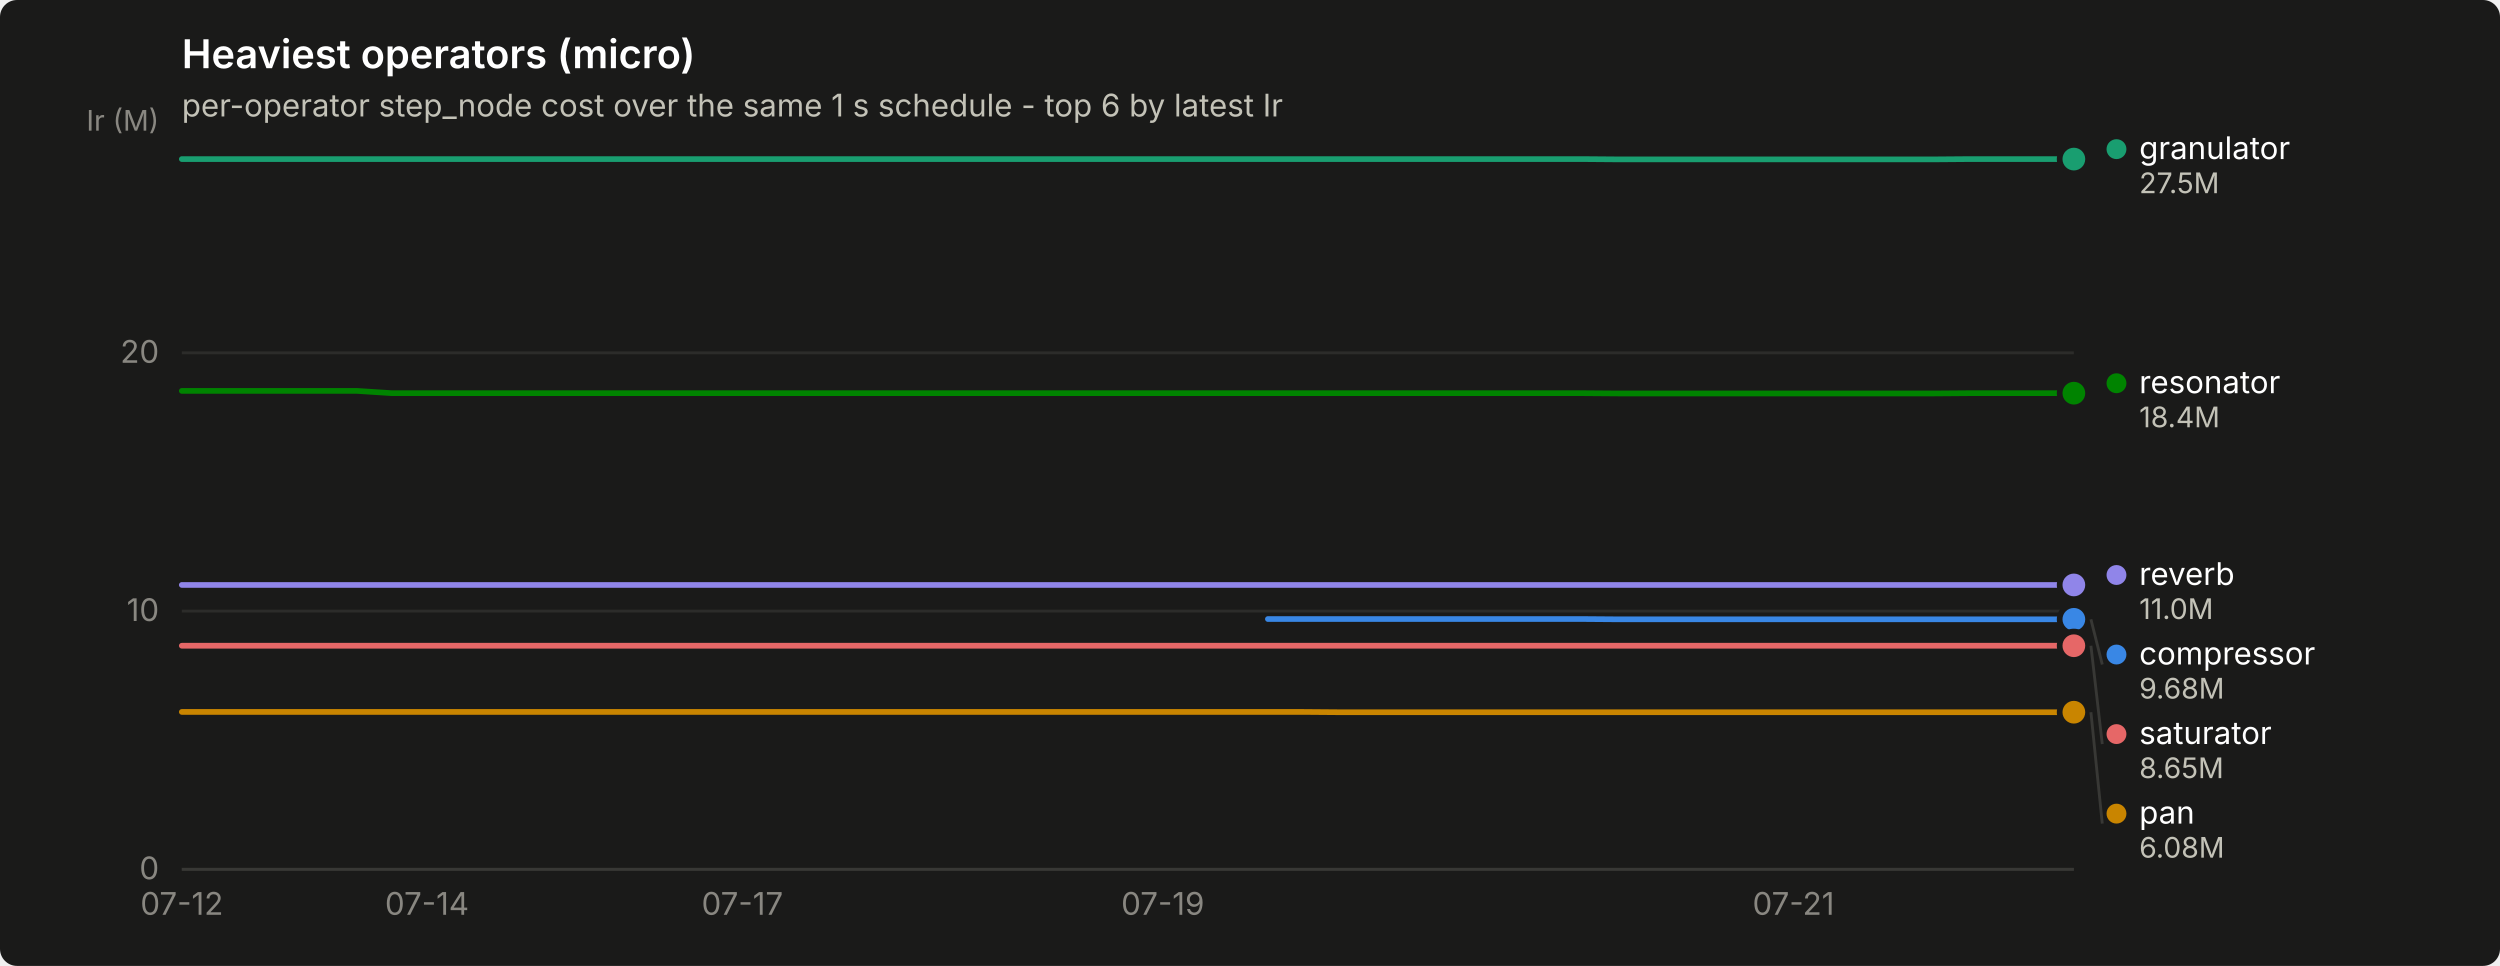
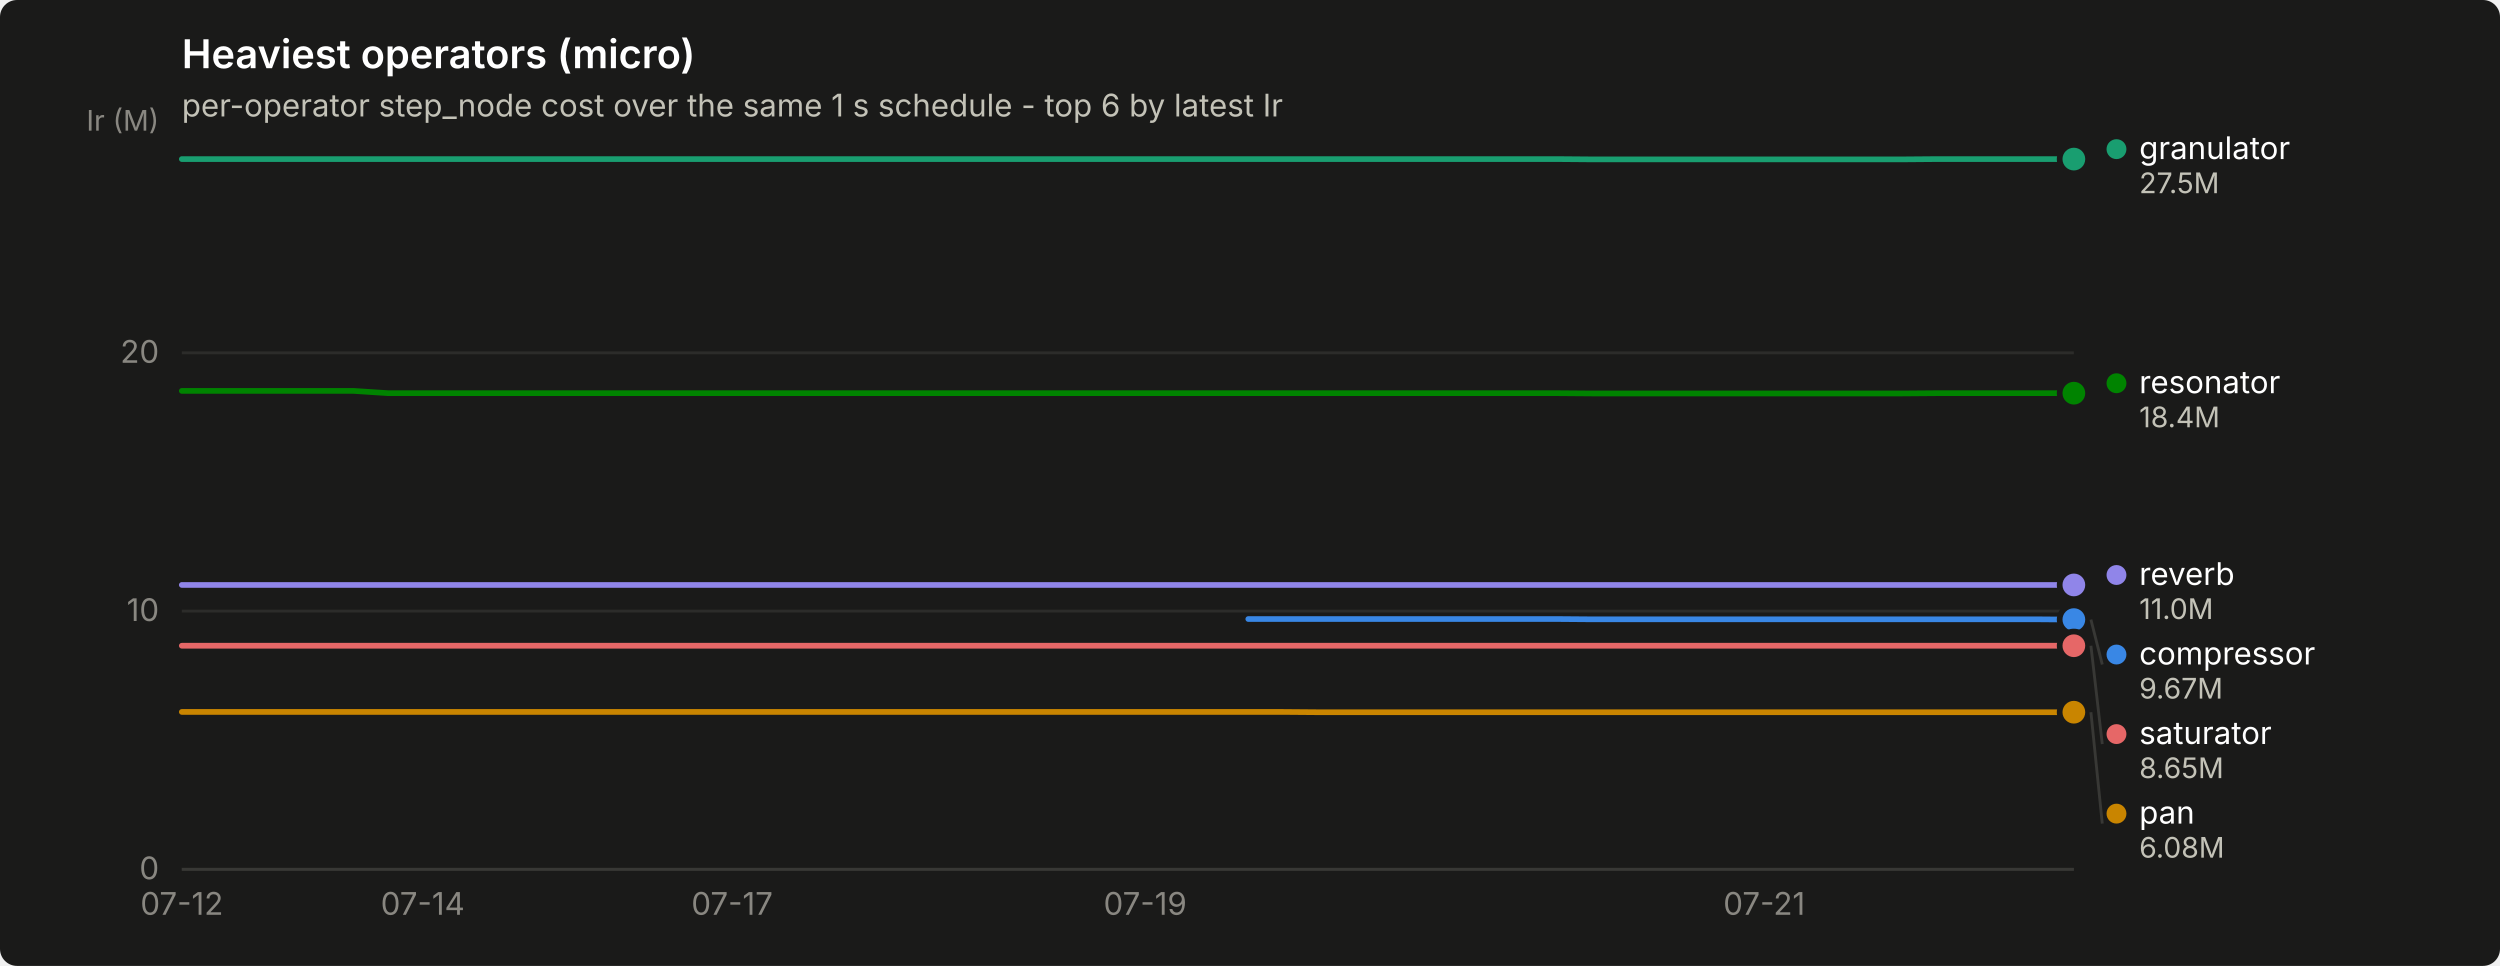
<svg xmlns="http://www.w3.org/2000/svg" width="880" height="340" viewBox="0 0 880 340" role="img" aria-label="Heaviest operators (micro)">
  <rect width="880" height="340" rx="6" fill="#1a1a19" />
  <text x="64" y="24" font-family="system-ui, -apple-system, &quot;Segoe UI&quot;, sans-serif" font-size="14" font-weight="600" fill="#ffffff">Heaviest operators (micro)</text>
  <text x="64" y="41" font-family="system-ui, -apple-system, &quot;Segoe UI&quot;, sans-serif" font-size="11" fill="#c3c2b7">per-operator step_node cost over the same 1 s schedule - top 6 by latest Ir</text>
  <line x1="64" y1="306.0" x2="730" y2="306.0" stroke="#2c2c2a" stroke-width="1" />
  <text x="56" y="309.5" text-anchor="end" font-family="system-ui, -apple-system, &quot;Segoe UI&quot;, sans-serif" font-size="11" style="font-variant-numeric: tabular-nums" fill="#898781">0</text>
  <line x1="64" y1="215.1" x2="730" y2="215.1" stroke="#2c2c2a" stroke-width="1" />
  <text x="56" y="218.6" text-anchor="end" font-family="system-ui, -apple-system, &quot;Segoe UI&quot;, sans-serif" font-size="11" style="font-variant-numeric: tabular-nums" fill="#898781">10</text>
  <line x1="64" y1="124.2" x2="730" y2="124.2" stroke="#2c2c2a" stroke-width="1" />
  <text x="56" y="127.7" text-anchor="end" font-family="system-ui, -apple-system, &quot;Segoe UI&quot;, sans-serif" font-size="11" style="font-variant-numeric: tabular-nums" fill="#898781">20</text>
  <text x="56" y="46" text-anchor="end" font-family="system-ui, -apple-system, &quot;Segoe UI&quot;, sans-serif" font-size="10" fill="#898781">Ir (M)</text>
  <line x1="64" y1="306" x2="730" y2="306" stroke="#383835" stroke-width="1" />
  <text x="64.0" y="322" text-anchor="middle" font-family="system-ui, -apple-system, &quot;Segoe UI&quot;, sans-serif" font-size="11" style="font-variant-numeric: tabular-nums" fill="#898781">07-12</text>
-   <text x="150.3" y="322" text-anchor="middle" font-family="system-ui, -apple-system, &quot;Segoe UI&quot;, sans-serif" font-size="11" style="font-variant-numeric: tabular-nums" fill="#898781">07-14</text>
-   <text x="261.3" y="322" text-anchor="middle" font-family="system-ui, -apple-system, &quot;Segoe UI&quot;, sans-serif" font-size="11" style="font-variant-numeric: tabular-nums" fill="#898781">07-17</text>
-   <text x="409.3" y="322" text-anchor="middle" font-family="system-ui, -apple-system, &quot;Segoe UI&quot;, sans-serif" font-size="11" style="font-variant-numeric: tabular-nums" fill="#898781">07-19</text>
-   <text x="631.3" y="322" text-anchor="middle" font-family="system-ui, -apple-system, &quot;Segoe UI&quot;, sans-serif" font-size="11" style="font-variant-numeric: tabular-nums" fill="#898781">07-21</text>
-   <path d="M446.3,217.9 L458.7,217.9 L471.0,217.9 L483.3,217.9 L495.7,217.9 L508.0,217.9 L520.3,217.9 L532.7,217.9 L545.0,217.9 L557.3,217.9 L569.7,218.0 L582.0,218.0 L594.3,218.0 L606.7,218.0 L619.0,218.0 L631.3,218.0 L643.7,218.0 L656.0,218.0 L668.3,218.0 L680.7,218.0 L693.0,218.0 L705.3,218.0 L717.7,218.0 L730.0,218.0" fill="none" stroke="#3987e5" stroke-width="2" stroke-linejoin="round" stroke-linecap="round" />
-   <circle cx="730.0" cy="218.0" r="6" fill="#1a1a19" />
-   <circle cx="730.0" cy="218.0" r="4" fill="#3987e5" />
-   <path d="M64.0,56.0 L76.3,56.0 L88.7,56.0 L101.0,56.0 L113.3,56.0 L125.7,56.0 L138.0,56.0 L150.3,56.0 L162.7,56.0 L175.0,56.0 L187.3,56.0 L199.7,56.0 L212.0,56.0 L224.3,56.0 L236.7,56.0 L249.0,56.0 L261.3,56.0 L273.7,56.0 L286.0,56.0 L298.3,56.0 L310.7,56.0 L323.0,56.0 L335.3,56.0 L347.7,56.0 L360.0,56.0 L372.3,56.0 L384.7,56.0 L397.0,56.0 L409.3,56.0 L421.7,56.0 L434.0,56.0 L446.3,56.0 L458.7,56.0 L471.0,56.0 L483.3,56.0 L495.7,56.0 L508.0,56.0 L520.3,56.0 L532.7,56.0 L545.0,56.0 L557.3,56.0 L569.7,56.1 L582.0,56.1 L594.3,56.1 L606.7,56.1 L619.0,56.1 L631.3,56.1 L643.7,56.1 L656.0,56.1 L668.3,56.1 L680.7,56.1 L693.0,56.0 L705.3,56.0 L717.7,56.0 L730.0,56.0" fill="none" stroke="#199e70" stroke-width="2" stroke-linejoin="round" stroke-linecap="round" />
+   <text x="148.8" y="322" text-anchor="middle" font-family="system-ui, -apple-system, &quot;Segoe UI&quot;, sans-serif" font-size="11" style="font-variant-numeric: tabular-nums" fill="#898781">07-14</text>
+   <text x="257.7" y="322" text-anchor="middle" font-family="system-ui, -apple-system, &quot;Segoe UI&quot;, sans-serif" font-size="11" style="font-variant-numeric: tabular-nums" fill="#898781">07-17</text>
+   <text x="403.1" y="322" text-anchor="middle" font-family="system-ui, -apple-system, &quot;Segoe UI&quot;, sans-serif" font-size="11" style="font-variant-numeric: tabular-nums" fill="#898781">07-19</text>
+   <text x="621.0" y="322" text-anchor="middle" font-family="system-ui, -apple-system, &quot;Segoe UI&quot;, sans-serif" font-size="11" style="font-variant-numeric: tabular-nums" fill="#898781">07-21</text>
+   <path d="M439.4,217.9 L451.5,217.9 L463.6,217.9 L475.7,217.9 L487.8,217.9 L499.9,217.9 L512.0,217.9 L524.1,217.9 L536.3,217.9 L548.4,217.9 L560.5,218.0 L572.6,218.0 L584.7,218.0 L596.8,218.0 L608.9,218.0 L621.0,218.0 L633.1,218.0 L645.2,218.0 L657.3,218.0 L669.5,218.0 L681.6,218.0 L693.7,218.0 L705.8,218.0 L717.9,218.0 L730.0,218.1" fill="none" stroke="#3987e5" stroke-width="2" stroke-linejoin="round" stroke-linecap="round" />
+   <circle cx="730.0" cy="218.1" r="6" fill="#1a1a19" />
+   <circle cx="730.0" cy="218.1" r="4" fill="#3987e5" />
+   <path d="M64.0,56.0 L76.1,56.0 L88.2,56.0 L100.3,56.0 L112.4,56.0 L124.5,56.0 L136.7,56.0 L148.8,56.0 L160.9,56.0 L173.0,56.0 L185.1,56.0 L197.2,56.0 L209.3,56.0 L221.4,56.0 L233.5,56.0 L245.6,56.0 L257.7,56.0 L269.9,56.0 L282.0,56.0 L294.1,56.0 L306.2,56.0 L318.3,56.0 L330.4,56.0 L342.5,56.0 L354.6,56.0 L366.7,56.0 L378.8,56.0 L390.9,56.0 L403.1,56.0 L415.2,56.0 L427.3,56.0 L439.4,56.0 L451.5,56.0 L463.6,56.0 L475.7,56.0 L487.8,56.0 L499.9,56.0 L512.0,56.0 L524.1,56.0 L536.3,56.0 L548.4,56.0 L560.5,56.1 L572.6,56.1 L584.7,56.1 L596.8,56.1 L608.9,56.1 L621.0,56.1 L633.1,56.1 L645.2,56.1 L657.3,56.1 L669.5,56.1 L681.6,56.0 L693.7,56.0 L705.8,56.0 L717.9,56.0 L730.0,56.0" fill="none" stroke="#199e70" stroke-width="2" stroke-linejoin="round" stroke-linecap="round" />
  <circle cx="730.0" cy="56.0" r="6" fill="#1a1a19" />
  <circle cx="730.0" cy="56.0" r="4" fill="#199e70" />
-   <path d="M64.0,250.6 L76.3,250.6 L88.7,250.6 L101.0,250.6 L113.3,250.6 L125.7,250.6 L138.0,250.6 L150.3,250.6 L162.7,250.6 L175.0,250.6 L187.3,250.6 L199.7,250.6 L212.0,250.6 L224.3,250.6 L236.7,250.6 L249.0,250.6 L261.3,250.6 L273.7,250.6 L286.0,250.6 L298.3,250.6 L310.7,250.6 L323.0,250.6 L335.3,250.6 L347.7,250.6 L360.0,250.6 L372.3,250.6 L384.7,250.6 L397.0,250.6 L409.3,250.6 L421.7,250.6 L434.0,250.6 L446.3,250.6 L458.7,250.6 L471.0,250.7 L483.3,250.7 L495.7,250.7 L508.0,250.7 L520.3,250.7 L532.7,250.7 L545.0,250.7 L557.3,250.7 L569.7,250.7 L582.0,250.7 L594.3,250.7 L606.7,250.7 L619.0,250.7 L631.3,250.7 L643.7,250.7 L656.0,250.7 L668.3,250.7 L680.7,250.7 L693.0,250.7 L705.3,250.7 L717.7,250.7 L730.0,250.7" fill="none" stroke="#c98500" stroke-width="2" stroke-linejoin="round" stroke-linecap="round" />
+   <path d="M64.0,250.6 L76.1,250.6 L88.2,250.6 L100.3,250.6 L112.4,250.6 L124.5,250.6 L136.7,250.6 L148.8,250.6 L160.9,250.6 L173.0,250.6 L185.1,250.6 L197.2,250.6 L209.3,250.6 L221.4,250.6 L233.5,250.6 L245.6,250.6 L257.7,250.6 L269.9,250.6 L282.0,250.6 L294.1,250.6 L306.2,250.6 L318.3,250.6 L330.4,250.6 L342.5,250.6 L354.6,250.6 L366.7,250.6 L378.8,250.6 L390.9,250.6 L403.1,250.6 L415.2,250.6 L427.3,250.6 L439.4,250.6 L451.5,250.6 L463.6,250.7 L475.7,250.7 L487.8,250.7 L499.9,250.7 L512.0,250.7 L524.1,250.7 L536.3,250.7 L548.4,250.7 L560.5,250.7 L572.6,250.7 L584.7,250.7 L596.8,250.7 L608.9,250.7 L621.0,250.7 L633.1,250.7 L645.2,250.7 L657.3,250.7 L669.5,250.7 L681.6,250.7 L693.7,250.7 L705.8,250.7 L717.9,250.7 L730.0,250.7" fill="none" stroke="#c98500" stroke-width="2" stroke-linejoin="round" stroke-linecap="round" />
  <circle cx="730.0" cy="250.7" r="6" fill="#1a1a19" />
  <circle cx="730.0" cy="250.7" r="4" fill="#c98500" />
-   <path d="M64.0,137.6 L76.3,137.6 L88.7,137.6 L101.0,137.6 L113.3,137.6 L125.7,137.6 L138.0,138.4 L150.3,138.4 L162.7,138.4 L175.0,138.4 L187.3,138.4 L199.7,138.4 L212.0,138.4 L224.3,138.4 L236.7,138.4 L249.0,138.4 L261.3,138.4 L273.7,138.4 L286.0,138.4 L298.3,138.4 L310.7,138.4 L323.0,138.4 L335.3,138.4 L347.7,138.4 L360.0,138.4 L372.3,138.4 L384.7,138.4 L397.0,138.4 L409.3,138.4 L421.7,138.4 L434.0,138.4 L446.3,138.4 L458.7,138.4 L471.0,138.4 L483.3,138.4 L495.7,138.4 L508.0,138.4 L520.3,138.4 L532.7,138.4 L545.0,138.4 L557.3,138.4 L569.7,138.5 L582.0,138.5 L594.3,138.5 L606.7,138.5 L619.0,138.5 L631.3,138.5 L643.7,138.5 L656.0,138.5 L668.3,138.5 L680.7,138.5 L693.0,138.4 L705.3,138.4 L717.7,138.4 L730.0,138.4" fill="none" stroke="#008300" stroke-width="2" stroke-linejoin="round" stroke-linecap="round" />
+   <path d="M64.0,137.6 L76.1,137.6 L88.2,137.6 L100.3,137.6 L112.4,137.6 L124.5,137.6 L136.7,138.4 L148.8,138.4 L160.9,138.4 L173.0,138.4 L185.1,138.4 L197.2,138.4 L209.3,138.4 L221.4,138.4 L233.5,138.4 L245.6,138.4 L257.7,138.4 L269.9,138.4 L282.0,138.4 L294.1,138.4 L306.2,138.4 L318.3,138.4 L330.4,138.4 L342.5,138.4 L354.6,138.4 L366.7,138.4 L378.8,138.4 L390.9,138.4 L403.1,138.4 L415.2,138.4 L427.3,138.4 L439.4,138.4 L451.5,138.4 L463.6,138.4 L475.7,138.4 L487.8,138.4 L499.9,138.4 L512.0,138.4 L524.1,138.4 L536.3,138.4 L548.4,138.4 L560.5,138.5 L572.6,138.5 L584.7,138.5 L596.8,138.5 L608.9,138.5 L621.0,138.5 L633.1,138.5 L645.2,138.5 L657.3,138.5 L669.5,138.5 L681.6,138.4 L693.7,138.4 L705.8,138.4 L717.9,138.4 L730.0,138.4" fill="none" stroke="#008300" stroke-width="2" stroke-linejoin="round" stroke-linecap="round" />
  <circle cx="730.0" cy="138.4" r="6" fill="#1a1a19" />
  <circle cx="730.0" cy="138.4" r="4" fill="#008300" />
-   <path d="M64.0,205.9 L76.3,205.9 L88.7,205.9 L101.0,205.9 L113.3,205.9 L125.7,205.9 L138.0,205.9 L150.3,205.9 L162.7,205.9 L175.0,205.9 L187.3,205.9 L199.7,205.9 L212.0,205.9 L224.3,205.9 L236.7,205.9 L249.0,205.9 L261.3,205.9 L273.7,205.9 L286.0,205.9 L298.3,205.9 L310.7,205.9 L323.0,205.9 L335.3,205.9 L347.7,205.9 L360.0,205.9 L372.3,205.9 L384.7,205.9 L397.0,205.9 L409.3,205.9 L421.7,205.9 L434.0,205.9 L446.3,205.9 L458.7,205.9 L471.0,205.9 L483.3,205.9 L495.7,205.9 L508.0,205.9 L520.3,205.9 L532.7,205.9 L545.0,205.9 L557.3,205.9 L569.7,205.9 L582.0,205.9 L594.3,205.9 L606.7,205.9 L619.0,205.9 L631.3,205.9 L643.7,205.9 L656.0,205.9 L668.3,205.9 L680.7,205.9 L693.0,205.9 L705.3,205.9 L717.7,205.9 L730.0,205.9" fill="none" stroke="#9085e9" stroke-width="2" stroke-linejoin="round" stroke-linecap="round" />
+   <path d="M64.0,205.9 L76.1,205.9 L88.2,205.9 L100.3,205.9 L112.4,205.9 L124.5,205.9 L136.7,205.9 L148.8,205.9 L160.9,205.9 L173.0,205.9 L185.1,205.9 L197.2,205.9 L209.3,205.9 L221.4,205.9 L233.5,205.9 L245.6,205.9 L257.7,205.9 L269.9,205.9 L282.0,205.9 L294.1,205.9 L306.2,205.9 L318.3,205.9 L330.4,205.9 L342.5,205.9 L354.6,205.9 L366.7,205.9 L378.8,205.9 L390.9,205.9 L403.1,205.9 L415.2,205.9 L427.3,205.9 L439.4,205.9 L451.5,205.9 L463.6,205.9 L475.7,205.9 L487.8,205.9 L499.9,205.9 L512.0,205.9 L524.1,205.9 L536.3,205.9 L548.4,205.9 L560.5,205.9 L572.6,205.9 L584.7,205.9 L596.8,205.9 L608.9,205.9 L621.0,205.9 L633.1,205.9 L645.2,205.9 L657.3,205.9 L669.5,205.9 L681.6,205.9 L693.7,205.9 L705.8,205.9 L717.9,205.9 L730.0,205.9" fill="none" stroke="#9085e9" stroke-width="2" stroke-linejoin="round" stroke-linecap="round" />
  <circle cx="730.0" cy="205.9" r="6" fill="#1a1a19" />
  <circle cx="730.0" cy="205.9" r="4" fill="#9085e9" />
-   <path d="M64.0,227.3 L76.3,227.3 L88.7,227.3 L101.0,227.3 L113.3,227.3 L125.7,227.3 L138.0,227.3 L150.3,227.3 L162.7,227.3 L175.0,227.3 L187.3,227.3 L199.7,227.3 L212.0,227.3 L224.3,227.3 L236.7,227.3 L249.0,227.3 L261.3,227.3 L273.7,227.3 L286.0,227.3 L298.3,227.3 L310.7,227.3 L323.0,227.3 L335.3,227.3 L347.7,227.3 L360.0,227.3 L372.3,227.3 L384.7,227.3 L397.0,227.3 L409.3,227.3 L421.7,227.3 L434.0,227.3 L446.3,227.3 L458.7,227.3 L471.0,227.3 L483.3,227.3 L495.7,227.3 L508.0,227.3 L520.3,227.3 L532.7,227.3 L545.0,227.3 L557.3,227.3 L569.7,227.3 L582.0,227.3 L594.3,227.3 L606.7,227.3 L619.0,227.3 L631.3,227.3 L643.7,227.3 L656.0,227.3 L668.3,227.3 L680.7,227.3 L693.0,227.3 L705.3,227.3 L717.7,227.3 L730.0,227.3" fill="none" stroke="#e66767" stroke-width="2" stroke-linejoin="round" stroke-linecap="round" />
+   <path d="M64.0,227.3 L76.1,227.3 L88.2,227.3 L100.3,227.3 L112.4,227.3 L124.5,227.3 L136.7,227.3 L148.8,227.3 L160.9,227.3 L173.0,227.3 L185.1,227.3 L197.2,227.3 L209.3,227.3 L221.4,227.3 L233.5,227.3 L245.6,227.3 L257.7,227.3 L269.9,227.3 L282.0,227.3 L294.1,227.3 L306.2,227.3 L318.3,227.3 L330.4,227.3 L342.5,227.3 L354.6,227.3 L366.7,227.3 L378.8,227.3 L390.9,227.3 L403.1,227.3 L415.2,227.3 L427.3,227.3 L439.4,227.3 L451.5,227.3 L463.6,227.3 L475.7,227.3 L487.8,227.3 L499.9,227.3 L512.0,227.3 L524.1,227.3 L536.3,227.3 L548.4,227.3 L560.5,227.3 L572.6,227.3 L584.7,227.3 L596.8,227.3 L608.9,227.3 L621.0,227.3 L633.1,227.3 L645.2,227.3 L657.3,227.3 L669.5,227.3 L681.6,227.3 L693.7,227.3 L705.8,227.3 L717.9,227.3 L730.0,227.3" fill="none" stroke="#e66767" stroke-width="2" stroke-linejoin="round" stroke-linecap="round" />
  <circle cx="730.0" cy="227.3" r="6" fill="#1a1a19" />
  <circle cx="730.0" cy="227.3" r="4" fill="#e66767" />
  <circle cx="745.0" cy="52.5" r="3.5" fill="#199e70" />
  <text x="753.0" y="56.0" font-family="system-ui, -apple-system, &quot;Segoe UI&quot;, sans-serif" font-size="11" fill="#ffffff">granulator</text>
  <text x="753.0" y="68.0" font-family="system-ui, -apple-system, &quot;Segoe UI&quot;, sans-serif" font-size="10" style="font-variant-numeric: tabular-nums" fill="#c3c2b7">27.5M</text>
  <circle cx="745.0" cy="134.9" r="3.5" fill="#008300" />
  <text x="753.0" y="138.4" font-family="system-ui, -apple-system, &quot;Segoe UI&quot;, sans-serif" font-size="11" fill="#ffffff">resonator</text>
  <text x="753.0" y="150.4" font-family="system-ui, -apple-system, &quot;Segoe UI&quot;, sans-serif" font-size="10" style="font-variant-numeric: tabular-nums" fill="#c3c2b7">18.4M</text>
  <circle cx="745.0" cy="202.4" r="3.5" fill="#9085e9" />
  <text x="753.0" y="205.9" font-family="system-ui, -apple-system, &quot;Segoe UI&quot;, sans-serif" font-size="11" fill="#ffffff">reverb</text>
  <text x="753.0" y="217.9" font-family="system-ui, -apple-system, &quot;Segoe UI&quot;, sans-serif" font-size="10" style="font-variant-numeric: tabular-nums" fill="#c3c2b7">11.0M</text>
-   <line x1="736.0" y1="218.0" x2="740.0" y2="233.9" stroke="#383835" stroke-width="1" />
+   <line x1="736.0" y1="218.1" x2="740.0" y2="233.9" stroke="#383835" stroke-width="1" />
  <circle cx="745.0" cy="230.4" r="3.5" fill="#3987e5" />
  <text x="753.0" y="233.9" font-family="system-ui, -apple-system, &quot;Segoe UI&quot;, sans-serif" font-size="11" fill="#ffffff">compressor</text>
-   <text x="753.0" y="245.9" font-family="system-ui, -apple-system, &quot;Segoe UI&quot;, sans-serif" font-size="10" style="font-variant-numeric: tabular-nums" fill="#c3c2b7">9.68M</text>
+   <text x="753.0" y="245.9" font-family="system-ui, -apple-system, &quot;Segoe UI&quot;, sans-serif" font-size="10" style="font-variant-numeric: tabular-nums" fill="#c3c2b7">9.67M</text>
  <line x1="736.0" y1="227.3" x2="740.0" y2="261.9" stroke="#383835" stroke-width="1" />
  <circle cx="745.0" cy="258.4" r="3.5" fill="#e66767" />
  <text x="753.0" y="261.9" font-family="system-ui, -apple-system, &quot;Segoe UI&quot;, sans-serif" font-size="11" fill="#ffffff">saturator</text>
  <text x="753.0" y="273.9" font-family="system-ui, -apple-system, &quot;Segoe UI&quot;, sans-serif" font-size="10" style="font-variant-numeric: tabular-nums" fill="#c3c2b7">8.65M</text>
  <line x1="736.0" y1="250.7" x2="740.0" y2="289.9" stroke="#383835" stroke-width="1" />
  <circle cx="745.0" cy="286.4" r="3.5" fill="#c98500" />
  <text x="753.0" y="289.9" font-family="system-ui, -apple-system, &quot;Segoe UI&quot;, sans-serif" font-size="11" fill="#ffffff">pan</text>
  <text x="753.0" y="301.9" font-family="system-ui, -apple-system, &quot;Segoe UI&quot;, sans-serif" font-size="10" style="font-variant-numeric: tabular-nums" fill="#c3c2b7">6.08M</text>
</svg>
